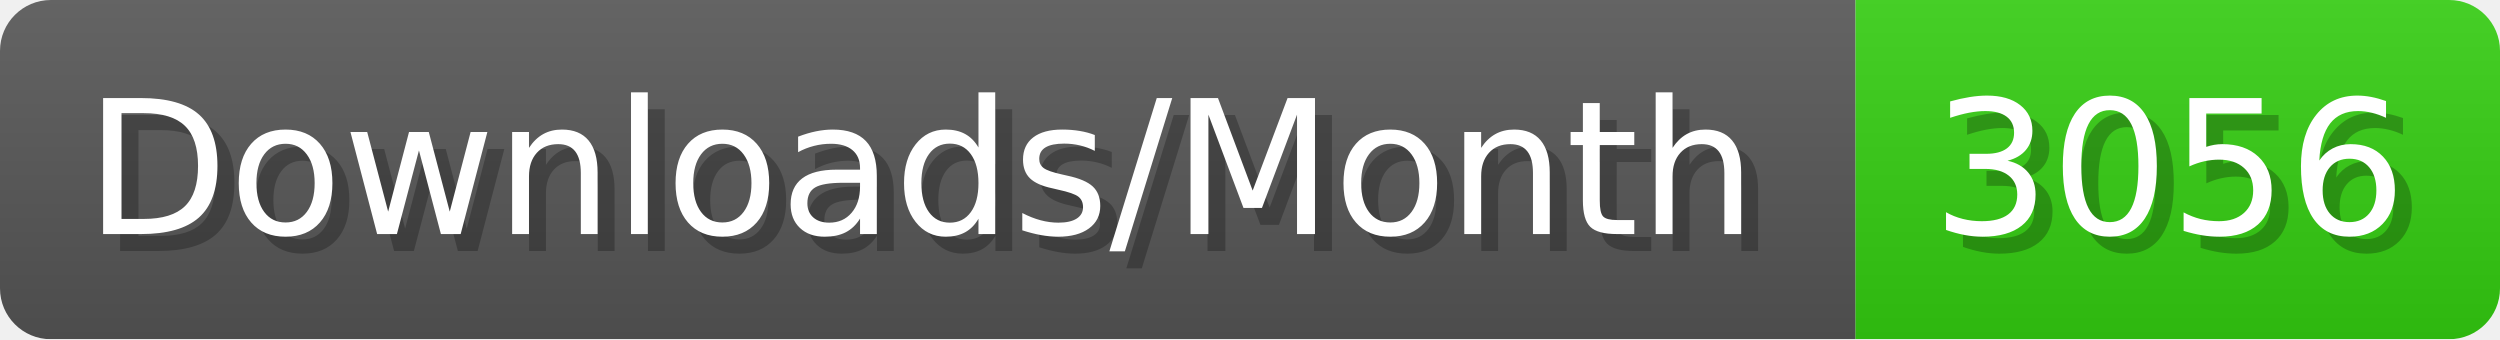
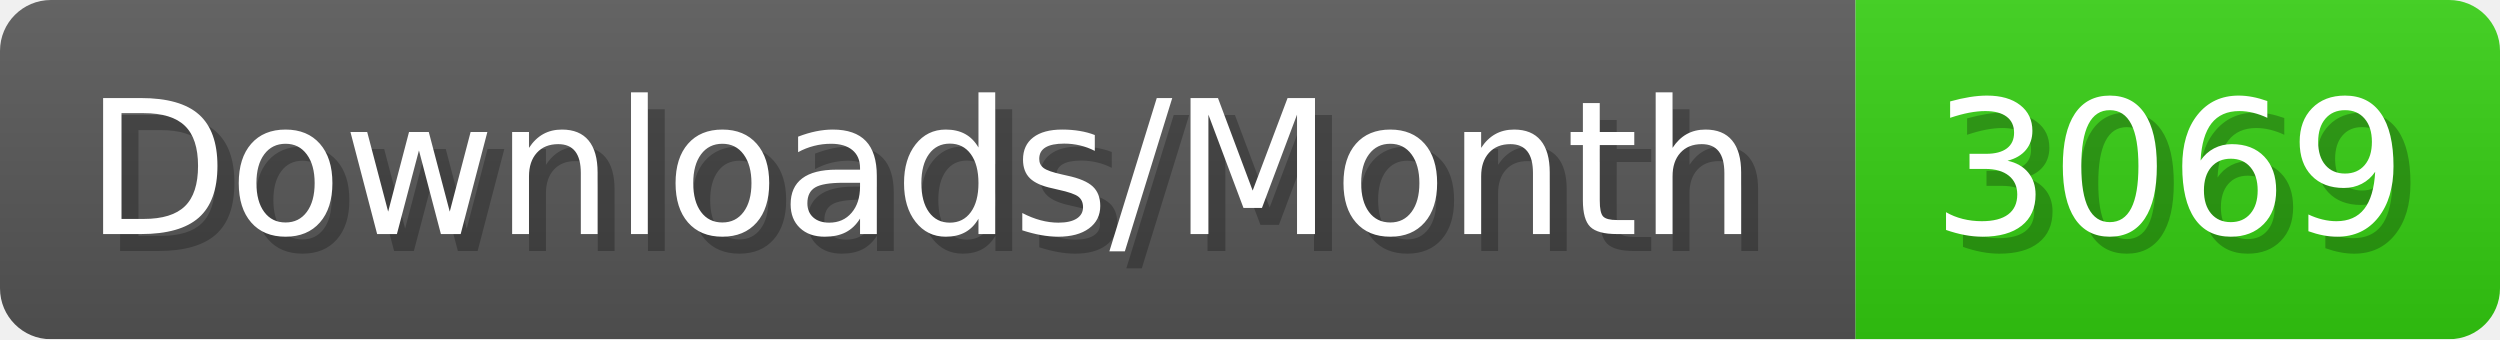
- <svg xmlns="http://www.w3.org/2000/svg" width="147.4" height="20" viewBox="0 0 1474 200" role="img" aria-label="Downloads/Month: 3056">
+ <svg xmlns="http://www.w3.org/2000/svg" width="147.4" height="20" viewBox="0 0 1474 200" role="img" aria-label="Downloads/Month: 3069">
  <linearGradient id="YlXUI" x2="0" y2="100%">
    <stop offset="0" stop-opacity=".1" stop-color="#EEE" />
    <stop offset="1" stop-opacity=".1" />
  </linearGradient>
  <mask id="JHhop">
    <rect width="1474" height="200" rx="30" fill="#FFF" />
  </mask>
  <g mask="url(#JHhop)">
    <rect width="1094" height="200" fill="#555" />
    <rect width="380" height="200" fill="#3C1" x="1094" />
    <rect width="1474" height="200" fill="url(#YlXUI)" />
  </g>
  <g aria-hidden="true" fill="#fff" text-anchor="start" font-family="Verdana,DejaVu Sans,sans-serif" font-size="110">
    <text x="60" y="148" textLength="994" fill="#000" opacity="0.25">Downloads/Month</text>
    <text x="50" y="138" textLength="994">Downloads/Month</text>
-     <text x="1149" y="148" textLength="280" fill="#000" opacity="0.25">3056</text>
-     <text x="1139" y="138" textLength="280">3056</text>
+     <text x="1149" y="148" textLength="280" fill="#000" opacity="0.25">3069</text>
+     <text x="1139" y="138" textLength="280">3069</text>
  </g>
</svg>
